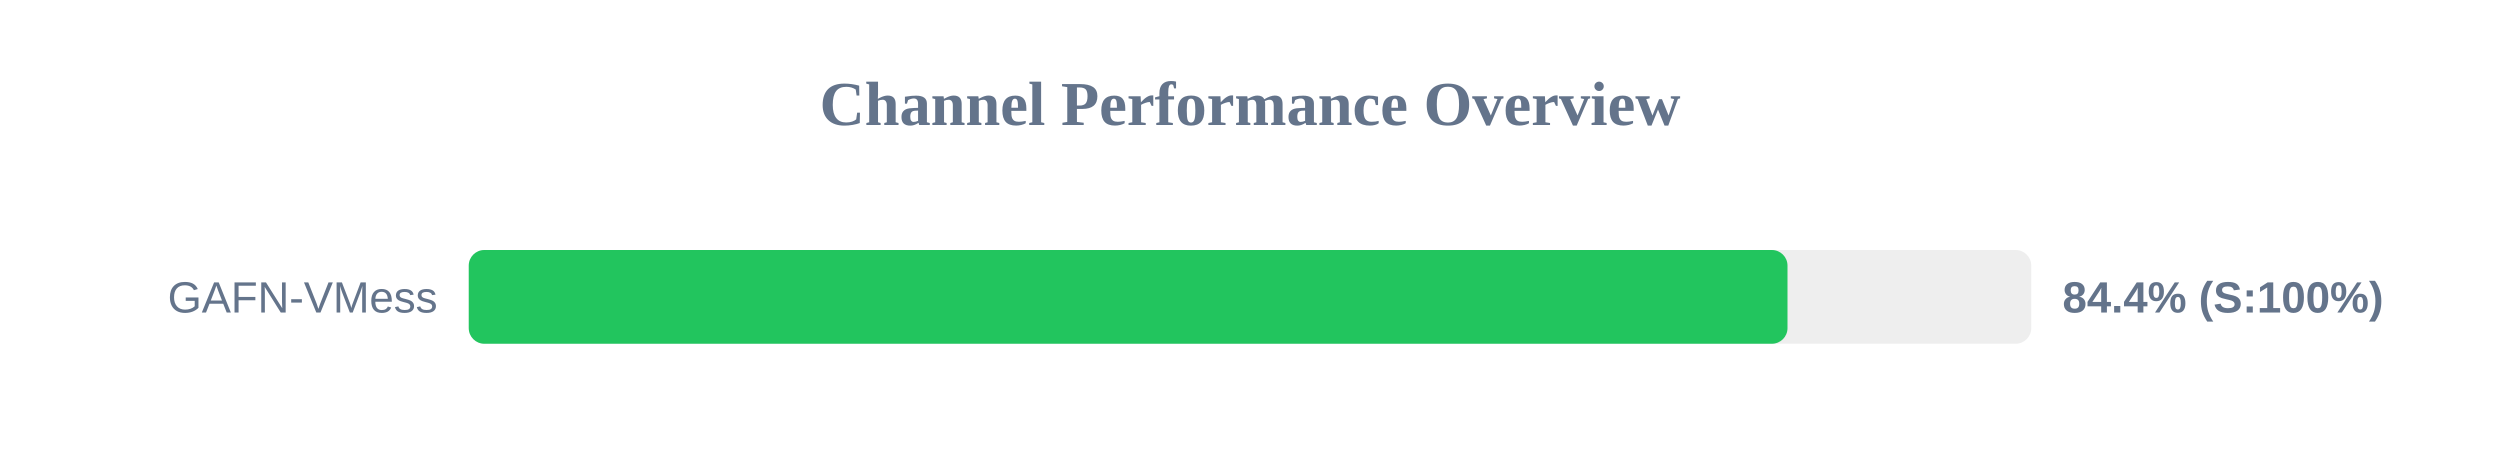
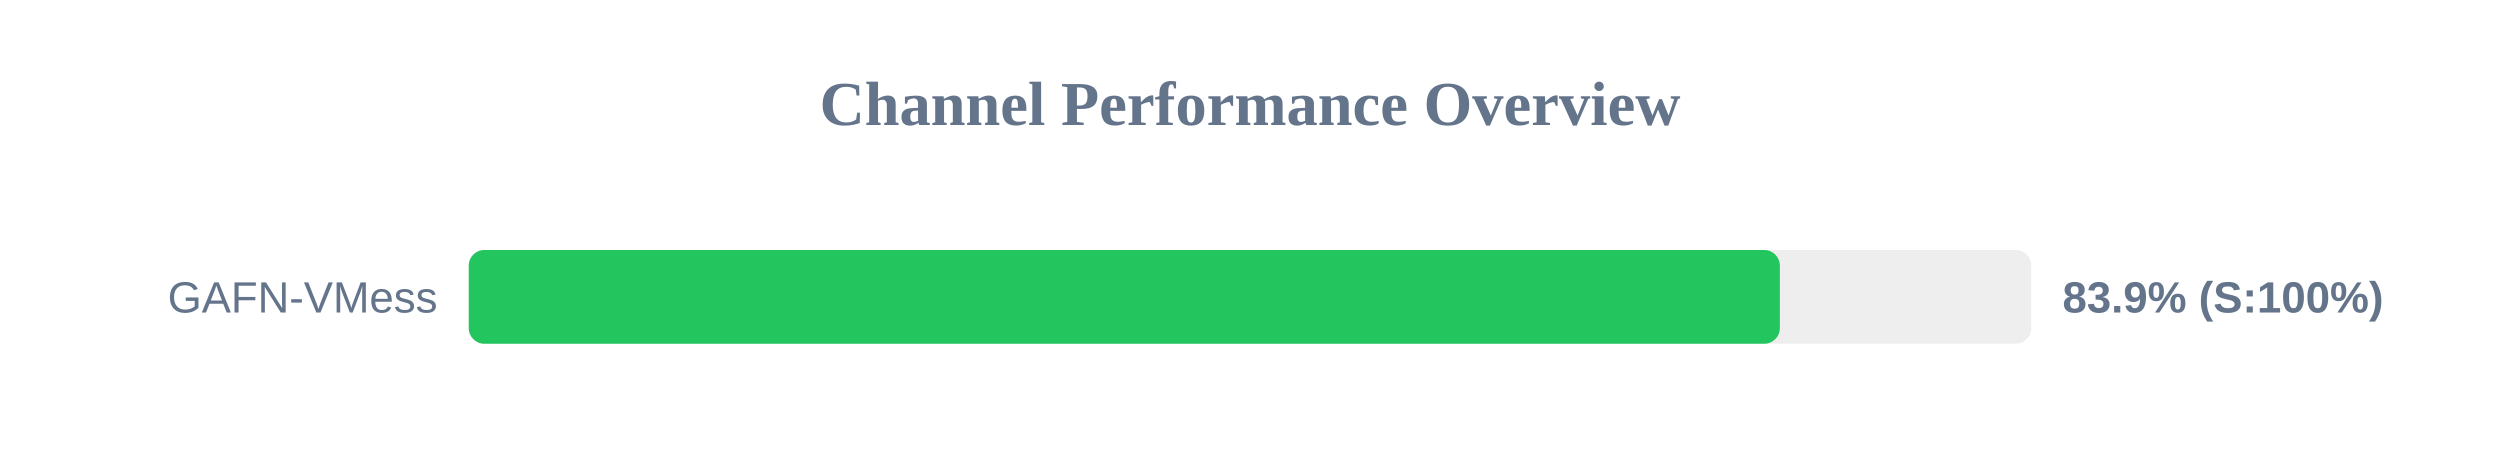
<svg xmlns="http://www.w3.org/2000/svg" width="800" height="150" version="1.1">
  <style>
        .row { font: 14px Arial; fill: #64748b; }
        .score { font: bold 14px Arial; fill: #64748b; }
    </style>
  <text x="400" y="40" text-anchor="middle" font-size="20px" font-weight="bold" fill="#64748b">Channel Performance Overview</text>
  <rect x="150" y="80" width="500" height="30" fill="#eee" rx="5" />
-   <rect x="150" y="80" width="422.0" height="30" fill="#22c55e" rx="5" />
+   <rect x="150" y="80" width="419.55" height="30" fill="#22c55e" rx="5" />
  <text x="140" y="100" text-anchor="end" class="row">GAFN-VMess</text>
-   <text x="660" y="100" text-anchor="start" class="score">84.4% (S:100%)</text>
+   <text x="660" y="100" text-anchor="start" class="score">83.9% (S:100%)</text>
</svg>
